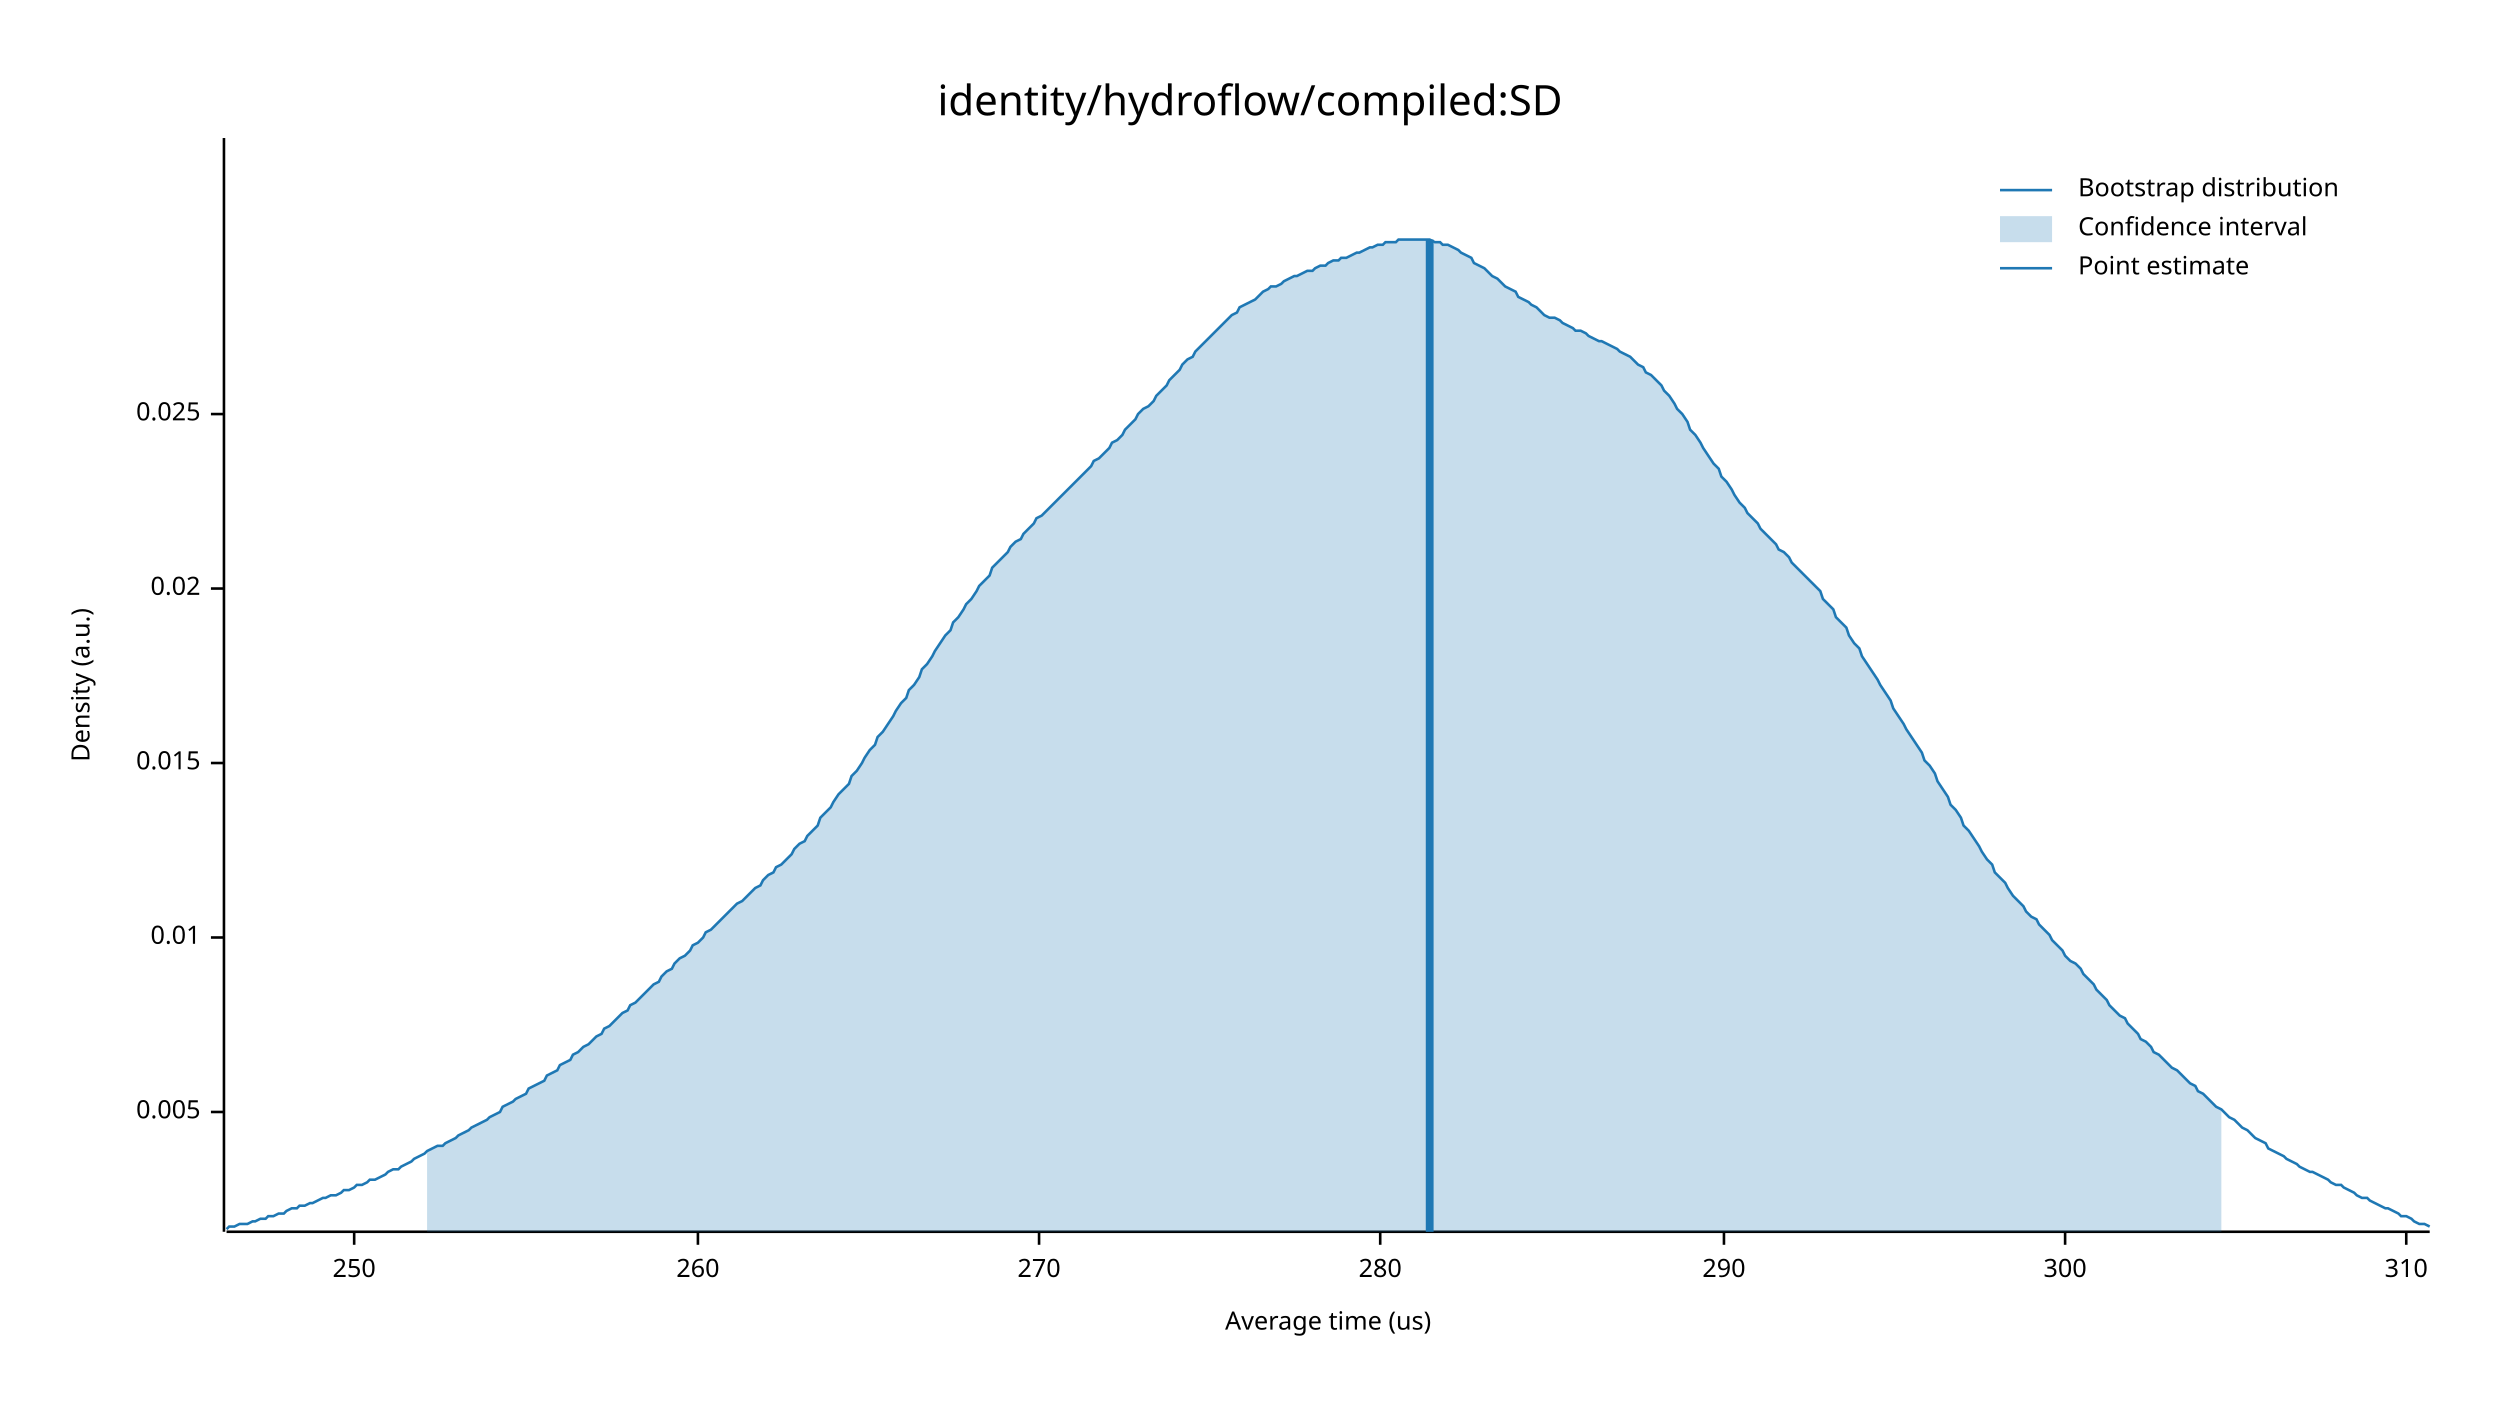
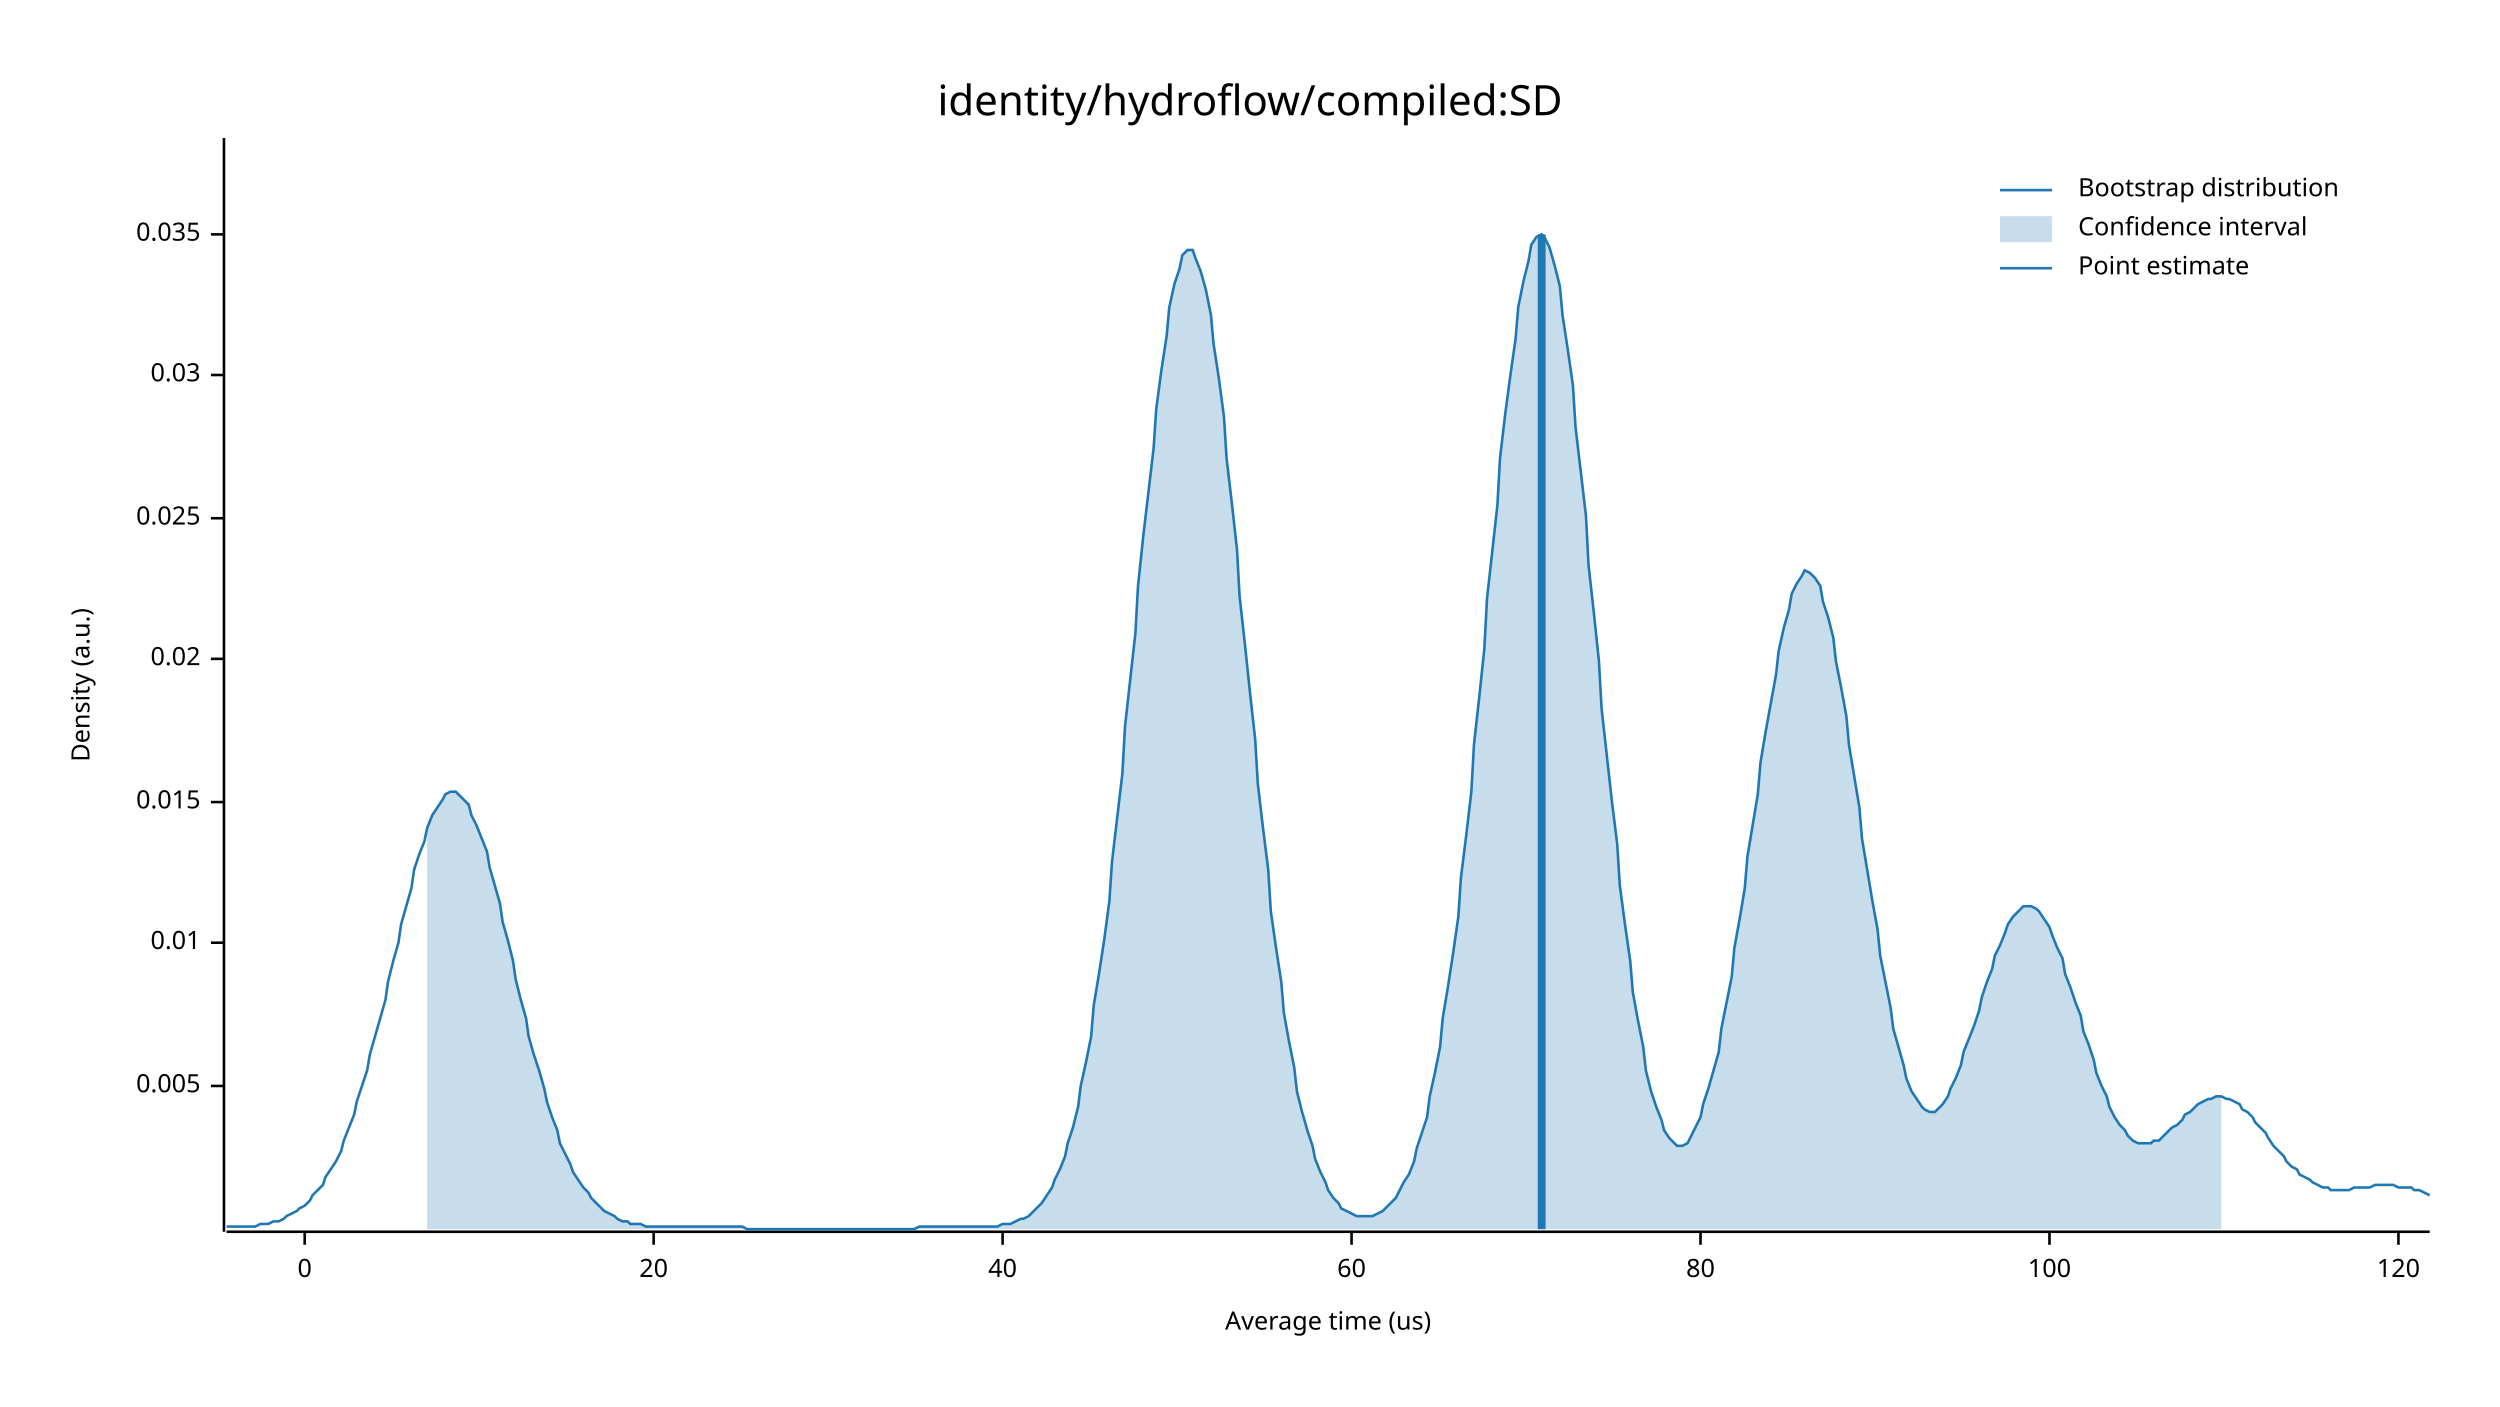
<svg xmlns="http://www.w3.org/2000/svg" width="960" height="540" viewBox="0 0 960 540">
  <text x="480" y="32" dy="0.76em" text-anchor="middle" font-family="sans-serif" font-size="16.129" opacity="1" fill="#000000">
identity/hydroflow/compiled:SD
</text>
  <text x="27" y="263" dy="0.76em" text-anchor="middle" font-family="sans-serif" font-size="9.677" opacity="1" fill="#000000" transform="rotate(270, 27, 263)">
Density (a.u.)
</text>
  <text x="510" y="513" dy="-0.5ex" text-anchor="middle" font-family="sans-serif" font-size="9.677" opacity="1" fill="#000000">
Average time (us)
</text>
  <polyline fill="none" opacity="1" stroke="#000000" stroke-width="1" points="86,53 86,473 " />
-   <text x="77" y="427" dy="0.5ex" text-anchor="end" font-family="sans-serif" font-size="9.677" opacity="1" fill="#000000">
+   <text x="77" y="417" dy="0.5ex" text-anchor="end" font-family="sans-serif" font-size="9.677" opacity="1" fill="#000000">
0.005
</text>
-   <polyline fill="none" opacity="1" stroke="#000000" stroke-width="1" points="81,427 86,427 " />
-   <text x="77" y="360" dy="0.5ex" text-anchor="end" font-family="sans-serif" font-size="9.677" opacity="1" fill="#000000">
+   <polyline fill="none" opacity="1" stroke="#000000" stroke-width="1" points="81,417 86,417 " />
+   <text x="77" y="362" dy="0.5ex" text-anchor="end" font-family="sans-serif" font-size="9.677" opacity="1" fill="#000000">
0.01
</text>
-   <polyline fill="none" opacity="1" stroke="#000000" stroke-width="1" points="81,360 86,360 " />
-   <text x="77" y="293" dy="0.5ex" text-anchor="end" font-family="sans-serif" font-size="9.677" opacity="1" fill="#000000">
+   <polyline fill="none" opacity="1" stroke="#000000" stroke-width="1" points="81,362 86,362 " />
+   <text x="77" y="308" dy="0.5ex" text-anchor="end" font-family="sans-serif" font-size="9.677" opacity="1" fill="#000000">
0.015
</text>
-   <polyline fill="none" opacity="1" stroke="#000000" stroke-width="1" points="81,293 86,293 " />
-   <text x="77" y="226" dy="0.5ex" text-anchor="end" font-family="sans-serif" font-size="9.677" opacity="1" fill="#000000">
+   <polyline fill="none" opacity="1" stroke="#000000" stroke-width="1" points="81,308 86,308 " />
+   <text x="77" y="253" dy="0.5ex" text-anchor="end" font-family="sans-serif" font-size="9.677" opacity="1" fill="#000000">
0.02
</text>
-   <polyline fill="none" opacity="1" stroke="#000000" stroke-width="1" points="81,226 86,226 " />
-   <text x="77" y="159" dy="0.5ex" text-anchor="end" font-family="sans-serif" font-size="9.677" opacity="1" fill="#000000">
+   <polyline fill="none" opacity="1" stroke="#000000" stroke-width="1" points="81,253 86,253 " />
+   <text x="77" y="199" dy="0.5ex" text-anchor="end" font-family="sans-serif" font-size="9.677" opacity="1" fill="#000000">
0.025
</text>
-   <polyline fill="none" opacity="1" stroke="#000000" stroke-width="1" points="81,159 86,159 " />
+   <polyline fill="none" opacity="1" stroke="#000000" stroke-width="1" points="81,199 86,199 " />
+   <text x="77" y="144" dy="0.5ex" text-anchor="end" font-family="sans-serif" font-size="9.677" opacity="1" fill="#000000">
+ 0.03
+ </text>
+   <polyline fill="none" opacity="1" stroke="#000000" stroke-width="1" points="81,144 86,144 " />
+   <text x="77" y="90" dy="0.5ex" text-anchor="end" font-family="sans-serif" font-size="9.677" opacity="1" fill="#000000">
+ 0.035
+ </text>
+   <polyline fill="none" opacity="1" stroke="#000000" stroke-width="1" points="81,90 86,90 " />
  <polyline fill="none" opacity="1" stroke="#000000" stroke-width="1" points="87,473 933,473 " />
-   <text x="136" y="483" dy="0.76em" text-anchor="middle" font-family="sans-serif" font-size="9.677" opacity="1" fill="#000000">
- 250
+   <text x="117" y="483" dy="0.76em" text-anchor="middle" font-family="sans-serif" font-size="9.677" opacity="1" fill="#000000">
+ 0
</text>
-   <polyline fill="none" opacity="1" stroke="#000000" stroke-width="1" points="136,473 136,478 " />
-   <text x="268" y="483" dy="0.76em" text-anchor="middle" font-family="sans-serif" font-size="9.677" opacity="1" fill="#000000">
- 260
+   <polyline fill="none" opacity="1" stroke="#000000" stroke-width="1" points="117,473 117,478 " />
+   <text x="251" y="483" dy="0.76em" text-anchor="middle" font-family="sans-serif" font-size="9.677" opacity="1" fill="#000000">
+ 20
</text>
-   <polyline fill="none" opacity="1" stroke="#000000" stroke-width="1" points="268,473 268,478 " />
-   <text x="399" y="483" dy="0.76em" text-anchor="middle" font-family="sans-serif" font-size="9.677" opacity="1" fill="#000000">
- 270
+   <polyline fill="none" opacity="1" stroke="#000000" stroke-width="1" points="251,473 251,478 " />
+   <text x="385" y="483" dy="0.76em" text-anchor="middle" font-family="sans-serif" font-size="9.677" opacity="1" fill="#000000">
+ 40
</text>
-   <polyline fill="none" opacity="1" stroke="#000000" stroke-width="1" points="399,473 399,478 " />
-   <text x="530" y="483" dy="0.76em" text-anchor="middle" font-family="sans-serif" font-size="9.677" opacity="1" fill="#000000">
- 280
+   <polyline fill="none" opacity="1" stroke="#000000" stroke-width="1" points="385,473 385,478 " />
+   <text x="519" y="483" dy="0.76em" text-anchor="middle" font-family="sans-serif" font-size="9.677" opacity="1" fill="#000000">
+ 60
</text>
-   <polyline fill="none" opacity="1" stroke="#000000" stroke-width="1" points="530,473 530,478 " />
-   <text x="662" y="483" dy="0.76em" text-anchor="middle" font-family="sans-serif" font-size="9.677" opacity="1" fill="#000000">
- 290
+   <polyline fill="none" opacity="1" stroke="#000000" stroke-width="1" points="519,473 519,478 " />
+   <text x="653" y="483" dy="0.76em" text-anchor="middle" font-family="sans-serif" font-size="9.677" opacity="1" fill="#000000">
+ 80
</text>
-   <polyline fill="none" opacity="1" stroke="#000000" stroke-width="1" points="662,473 662,478 " />
-   <text x="793" y="483" dy="0.76em" text-anchor="middle" font-family="sans-serif" font-size="9.677" opacity="1" fill="#000000">
- 300
+   <polyline fill="none" opacity="1" stroke="#000000" stroke-width="1" points="653,473 653,478 " />
+   <text x="787" y="483" dy="0.76em" text-anchor="middle" font-family="sans-serif" font-size="9.677" opacity="1" fill="#000000">
+ 100
</text>
-   <polyline fill="none" opacity="1" stroke="#000000" stroke-width="1" points="793,473 793,478 " />
-   <text x="924" y="483" dy="0.76em" text-anchor="middle" font-family="sans-serif" font-size="9.677" opacity="1" fill="#000000">
- 310
+   <polyline fill="none" opacity="1" stroke="#000000" stroke-width="1" points="787,473 787,478 " />
+   <text x="921" y="483" dy="0.76em" text-anchor="middle" font-family="sans-serif" font-size="9.677" opacity="1" fill="#000000">
+ 120
</text>
-   <polyline fill="none" opacity="1" stroke="#000000" stroke-width="1" points="924,473 924,478 " />
-   <polyline fill="none" opacity="1" stroke="#1F78B4" stroke-width="1" points="87,472 88,471 90,471 92,470 93,470 95,470 97,469 98,469 100,468 102,468 103,467 105,467 107,466 109,466 110,465 112,464 114,464 115,463 117,463 119,462 120,462 122,461 124,460 125,460 127,459 129,459 131,458 132,457 134,457 136,456 137,455 139,455 141,454 142,453 144,453 146,452 148,451 149,450 151,449 153,449 154,448 156,447 158,446 159,445 161,444 163,443 164,442 166,441 168,440 170,440 171,439 173,438 175,437 176,436 178,435 180,434 181,433 183,432 185,431 187,430 188,429 190,428 192,427 193,425 195,424 197,423 198,422 200,421 202,420 203,418 205,417 207,416 209,415 210,413 212,412 214,411 215,409 217,408 219,407 220,405 222,404 224,402 226,401 227,400 229,398 231,397 232,395 234,394 236,392 237,391 239,389 241,388 242,386 244,385 246,383 248,381 249,380 251,378 253,377 254,375 256,373 258,372 259,370 261,368 263,367 265,365 266,363 268,362 270,360 271,358 273,357 275,355 276,354 278,352 280,350 281,349 283,347 285,346 287,344 288,343 290,341 292,340 293,338 295,336 297,335 298,333 300,332 302,330 304,328 305,326 307,324 309,323 310,321 312,319 314,317 315,314 317,312 319,310 320,308 322,305 324,303 326,301 327,298 329,296 331,293 332,291 334,288 336,286 337,283 339,281 341,278 343,275 344,273 346,270 348,268 349,265 351,263 353,260 354,257 356,255 358,252 359,250 361,247 363,244 365,242 366,239 368,237 370,234 371,232 373,230 375,227 376,225 378,223 380,221 381,218 383,216 385,214 387,212 388,210 390,208 392,207 393,205 395,203 397,201 398,199 400,198 402,196 404,194 405,193 407,191 409,189 410,188 412,186 414,184 415,183 417,181 419,179 420,177 422,176 424,174 426,172 427,170 429,169 431,167 432,165 434,163 436,161 437,159 439,157 441,156 443,154 444,152 446,150 448,148 449,146 451,144 453,142 454,140 456,138 458,137 459,135 461,133 463,131 465,129 466,128 468,126 470,124 471,123 473,121 475,120 476,118 478,117 480,116 482,115 483,114 485,112 487,111 488,110 490,110 492,109 493,108 495,107 497,106 498,106 500,105 502,104 504,104 505,103 507,102 509,102 510,101 512,100 514,100 515,99 517,99 519,98 521,97 522,97 524,96 526,95 527,95 529,94 531,94 532,93 534,93 536,93 537,92 539,92 541,92 543,92 544,92 546,92 548,92 549,92 551,93 553,93 554,94 556,94 558,95 560,96 561,97 563,98 565,99 566,101 568,102 570,103 571,104 573,106 575,107 576,108 578,110 580,111 582,112 583,114 585,115 587,116 588,117 590,118 592,120 593,121 595,122 597,122 599,123 600,124 602,125 604,126 605,127 607,127 609,128 610,129 612,130 614,131 615,131 617,132 619,133 621,134 622,135 624,136 626,137 627,138 629,140 631,141 632,143 634,144 636,146 638,148 639,150 641,152 643,155 644,157 646,159 648,162 649,165 651,167 653,170 654,172 656,175 658,178 660,180 661,183 663,185 665,188 666,190 668,193 670,195 671,197 673,199 675,201 676,203 678,205 680,207 682,209 683,211 685,212 687,214 688,216 690,218 692,220 693,221 695,223 697,225 699,227 700,230 702,232 704,234 705,237 707,239 709,241 710,244 712,247 714,249 715,252 717,255 719,258 721,261 722,263 724,266 726,269 727,272 729,275 731,278 732,280 734,283 736,286 738,289 739,292 741,294 743,297 744,300 746,303 748,306 749,309 751,311 753,314 754,317 756,319 758,322 760,325 761,327 763,330 765,332 766,335 768,337 770,339 771,341 773,344 775,346 777,348 778,350 780,352 782,353 783,355 785,357 787,359 788,361 790,363 792,365 793,367 795,369 797,370 799,372 800,374 802,376 804,378 805,380 807,382 809,384 810,386 812,388 814,390 816,391 817,393 819,395 821,397 822,399 824,400 826,402 827,404 829,405 831,407 832,408 834,410 836,411 838,413 839,414 841,416 843,417 844,419 846,420 848,422 849,423 851,425 853,426 855,428 856,429 858,430 860,432 861,433 863,434 865,436 866,437 868,438 870,439 871,441 873,442 875,443 877,444 878,445 880,446 882,447 883,448 885,449 887,450 888,450 890,451 892,452 894,453 895,454 897,455 899,455 900,456 902,457 904,458 905,459 907,460 909,460 910,461 912,462 914,463 916,464 917,464 919,465 921,466 922,467 924,467 926,468 927,469 929,470 931,470 933,471 " />
-   <polygon opacity="0.25" fill="#1F78B4" points="164,442 166,441 168,440 170,440 171,439 173,438 175,437 176,436 178,435 180,434 181,433 183,432 185,431 187,430 188,429 190,428 192,427 193,425 195,424 197,423 198,422 200,421 202,420 203,418 205,417 207,416 209,415 210,413 212,412 214,411 215,409 217,408 219,407 220,405 222,404 224,402 226,401 227,400 229,398 231,397 232,395 234,394 236,392 237,391 239,389 241,388 242,386 244,385 246,383 248,381 249,380 251,378 253,377 254,375 256,373 258,372 259,370 261,368 263,367 265,365 266,363 268,362 270,360 271,358 273,357 275,355 276,354 278,352 280,350 281,349 283,347 285,346 287,344 288,343 290,341 292,340 293,338 295,336 297,335 298,333 300,332 302,330 304,328 305,326 307,324 309,323 310,321 312,319 314,317 315,314 317,312 319,310 320,308 322,305 324,303 326,301 327,298 329,296 331,293 332,291 334,288 336,286 337,283 339,281 341,278 343,275 344,273 346,270 348,268 349,265 351,263 353,260 354,257 356,255 358,252 359,250 361,247 363,244 365,242 366,239 368,237 370,234 371,232 373,230 375,227 376,225 378,223 380,221 381,218 383,216 385,214 387,212 388,210 390,208 392,207 393,205 395,203 397,201 398,199 400,198 402,196 404,194 405,193 407,191 409,189 410,188 412,186 414,184 415,183 417,181 419,179 420,177 422,176 424,174 426,172 427,170 429,169 431,167 432,165 434,163 436,161 437,159 439,157 441,156 443,154 444,152 446,150 448,148 449,146 451,144 453,142 454,140 456,138 458,137 459,135 461,133 463,131 465,129 466,128 468,126 470,124 471,123 473,121 475,120 476,118 478,117 480,116 482,115 483,114 485,112 487,111 488,110 490,110 492,109 493,108 495,107 497,106 498,106 500,105 502,104 504,104 505,103 507,102 509,102 510,101 512,100 514,100 515,99 517,99 519,98 521,97 522,97 524,96 526,95 527,95 529,94 531,94 532,93 534,93 536,93 537,92 539,92 541,92 543,92 544,92 546,92 548,92 549,92 551,93 553,93 554,94 556,94 558,95 560,96 561,97 563,98 565,99 566,101 568,102 570,103 571,104 573,106 575,107 576,108 578,110 580,111 582,112 583,114 585,115 587,116 588,117 590,118 592,120 593,121 595,122 597,122 599,123 600,124 602,125 604,126 605,127 607,127 609,128 610,129 612,130 614,131 615,131 617,132 619,133 621,134 622,135 624,136 626,137 627,138 629,140 631,141 632,143 634,144 636,146 638,148 639,150 641,152 643,155 644,157 646,159 648,162 649,165 651,167 653,170 654,172 656,175 658,178 660,180 661,183 663,185 665,188 666,190 668,193 670,195 671,197 673,199 675,201 676,203 678,205 680,207 682,209 683,211 685,212 687,214 688,216 690,218 692,220 693,221 695,223 697,225 699,227 700,230 702,232 704,234 705,237 707,239 709,241 710,244 712,247 714,249 715,252 717,255 719,258 721,261 722,263 724,266 726,269 727,272 729,275 731,278 732,280 734,283 736,286 738,289 739,292 741,294 743,297 744,300 746,303 748,306 749,309 751,311 753,314 754,317 756,319 758,322 760,325 761,327 763,330 765,332 766,335 768,337 770,339 771,341 773,344 775,346 777,348 778,350 780,352 782,353 783,355 785,357 787,359 788,361 790,363 792,365 793,367 795,369 797,370 799,372 800,374 802,376 804,378 805,380 807,382 809,384 810,386 812,388 814,390 816,391 817,393 819,395 821,397 822,399 824,400 826,402 827,404 829,405 831,407 832,408 834,410 836,411 838,413 839,414 841,416 843,417 844,419 846,420 848,422 849,423 851,425 853,426 853,473 164,473 " />
-   <polyline fill="none" opacity="1" stroke="#1F78B4" stroke-width="3" points="549,473 549,92 " />
+   <polyline fill="none" opacity="1" stroke="#000000" stroke-width="1" points="921,473 921,478 " />
+   <polyline fill="none" opacity="1" stroke="#1F78B4" stroke-width="1" points="87,471 88,471 90,471 92,471 93,471 95,471 97,471 98,471 100,470 102,470 103,470 105,469 107,469 109,468 110,467 112,466 114,465 115,464 117,463 119,461 120,459 122,457 124,455 125,452 127,449 129,446 131,442 132,438 134,433 136,428 137,423 139,417 141,411 142,405 144,398 146,391 148,384 149,377 151,369 153,362 154,355 156,348 158,341 159,334 161,328 163,323 164,318 166,313 168,310 170,307 171,305 173,304 175,304 176,305 178,307 180,309 181,313 183,317 185,322 187,327 188,333 190,340 192,347 193,354 195,361 197,369 198,376 200,384 202,391 203,398 205,405 207,411 209,418 210,423 212,429 214,434 215,439 217,443 219,447 220,450 222,453 224,456 226,458 227,460 229,462 231,464 232,465 234,466 236,467 237,468 239,469 241,469 242,470 244,470 246,470 248,471 249,471 251,471 253,471 254,471 256,471 258,471 259,471 261,471 263,471 265,471 266,471 268,471 270,471 271,471 273,471 275,471 276,471 278,471 280,471 281,471 283,471 285,471 287,472 288,472 290,472 292,472 293,472 295,472 297,472 298,472 300,472 302,472 304,472 305,472 307,472 309,472 310,472 312,472 314,472 315,472 317,472 319,472 320,472 322,472 324,472 326,472 327,472 329,472 331,472 332,472 334,472 336,472 337,472 339,472 341,472 343,472 344,472 346,472 348,472 349,472 351,472 353,471 354,471 356,471 358,471 359,471 361,471 363,471 365,471 366,471 368,471 370,471 371,471 373,471 375,471 376,471 378,471 380,471 381,471 383,471 385,470 387,470 388,470 390,469 392,468 393,468 395,467 397,465 398,464 400,462 402,459 404,456 405,453 407,449 409,444 410,439 412,433 414,425 415,417 417,408 419,398 420,386 422,374 424,361 426,346 427,331 429,314 431,297 432,279 434,261 436,243 437,225 439,206 441,189 443,172 444,157 446,142 448,129 449,118 451,109 453,103 454,98 456,96 458,96 459,99 461,104 463,111 465,121 466,132 468,145 470,160 471,176 473,193 475,211 476,229 478,247 480,266 482,284 483,301 485,318 487,334 488,350 490,364 492,377 493,389 495,400 497,410 498,419 500,427 502,434 504,440 505,445 507,450 509,454 510,457 512,460 514,462 515,464 517,465 519,466 521,467 522,467 524,467 526,467 527,467 529,466 531,465 532,464 534,462 536,460 537,458 539,454 541,451 543,446 544,441 546,435 548,429 549,421 551,412 553,402 554,391 556,379 558,366 560,352 561,337 563,321 565,304 566,286 568,268 570,249 571,230 573,212 575,194 576,176 578,159 580,144 582,130 583,118 585,108 587,100 588,94 590,91 592,90 593,91 595,95 597,102 599,110 600,121 602,134 604,148 605,164 607,181 609,198 610,217 612,235 614,254 615,272 617,290 619,308 621,324 622,340 624,355 626,369 627,381 629,392 631,402 632,411 634,419 636,425 638,430 639,434 641,437 643,439 644,440 646,440 648,439 649,437 651,433 653,429 654,424 656,418 658,411 660,404 661,395 663,385 665,375 666,364 668,353 670,341 671,329 673,317 675,305 676,293 678,281 680,270 682,259 683,250 685,241 687,234 688,228 690,224 692,221 693,219 695,220 697,222 699,225 700,231 702,237 704,245 705,254 707,264 709,275 710,286 712,298 714,310 715,322 717,334 719,346 721,357 722,367 724,377 726,387 727,395 729,402 731,409 732,414 734,419 736,422 738,425 739,426 741,427 743,427 744,426 746,424 748,421 749,418 751,414 753,409 754,404 756,399 758,394 760,388 761,383 763,377 765,372 766,367 768,363 770,358 771,355 773,352 775,350 777,348 778,348 780,348 782,349 783,350 785,353 787,356 788,359 790,364 792,368 793,374 795,379 797,385 799,390 800,396 802,401 804,407 805,412 807,417 809,421 810,425 812,429 814,432 816,434 817,436 819,438 821,439 822,439 824,439 826,439 827,438 829,438 831,436 832,435 834,433 836,432 838,430 839,428 841,427 843,425 844,424 846,423 848,422 849,422 851,421 853,421 855,422 856,422 858,423 860,424 861,426 863,427 865,429 866,431 868,433 870,435 871,437 873,440 875,442 877,444 878,446 880,448 882,449 883,451 885,452 887,453 888,454 890,455 892,456 894,456 895,457 897,457 899,457 900,457 902,457 904,456 905,456 907,456 909,456 910,456 912,455 914,455 916,455 917,455 919,455 921,456 922,456 924,456 926,456 927,457 929,457 931,458 933,459 " />
+   <polygon opacity="0.25" fill="#1F78B4" points="164,318 166,313 168,310 170,307 171,305 173,304 175,304 176,305 178,307 180,309 181,313 183,317 185,322 187,327 188,333 190,340 192,347 193,354 195,361 197,369 198,376 200,384 202,391 203,398 205,405 207,411 209,418 210,423 212,429 214,434 215,439 217,443 219,447 220,450 222,453 224,456 226,458 227,460 229,462 231,464 232,465 234,466 236,467 237,468 239,469 241,469 242,470 244,470 246,470 248,471 249,471 251,471 253,471 254,471 256,471 258,471 259,471 261,471 263,471 265,471 266,471 268,471 270,471 271,471 273,471 275,471 276,471 278,471 280,471 281,471 283,471 285,471 287,472 288,472 290,472 292,472 293,472 295,472 297,472 298,472 300,472 302,472 304,472 305,472 307,472 309,472 310,472 312,472 314,472 315,472 317,472 319,472 320,472 322,472 324,472 326,472 327,472 329,472 331,472 332,472 334,472 336,472 337,472 339,472 341,472 343,472 344,472 346,472 348,472 349,472 351,472 353,471 354,471 356,471 358,471 359,471 361,471 363,471 365,471 366,471 368,471 370,471 371,471 373,471 375,471 376,471 378,471 380,471 381,471 383,471 385,470 387,470 388,470 390,469 392,468 393,468 395,467 397,465 398,464 400,462 402,459 404,456 405,453 407,449 409,444 410,439 412,433 414,425 415,417 417,408 419,398 420,386 422,374 424,361 426,346 427,331 429,314 431,297 432,279 434,261 436,243 437,225 439,206 441,189 443,172 444,157 446,142 448,129 449,118 451,109 453,103 454,98 456,96 458,96 459,99 461,104 463,111 465,121 466,132 468,145 470,160 471,176 473,193 475,211 476,229 478,247 480,266 482,284 483,301 485,318 487,334 488,350 490,364 492,377 493,389 495,400 497,410 498,419 500,427 502,434 504,440 505,445 507,450 509,454 510,457 512,460 514,462 515,464 517,465 519,466 521,467 522,467 524,467 526,467 527,467 529,466 531,465 532,464 534,462 536,460 537,458 539,454 541,451 543,446 544,441 546,435 548,429 549,421 551,412 553,402 554,391 556,379 558,366 560,352 561,337 563,321 565,304 566,286 568,268 570,249 571,230 573,212 575,194 576,176 578,159 580,144 582,130 583,118 585,108 587,100 588,94 590,91 592,90 593,91 595,95 597,102 599,110 600,121 602,134 604,148 605,164 607,181 609,198 610,217 612,235 614,254 615,272 617,290 619,308 621,324 622,340 624,355 626,369 627,381 629,392 631,402 632,411 634,419 636,425 638,430 639,434 641,437 643,439 644,440 646,440 648,439 649,437 651,433 653,429 654,424 656,418 658,411 660,404 661,395 663,385 665,375 666,364 668,353 670,341 671,329 673,317 675,305 676,293 678,281 680,270 682,259 683,250 685,241 687,234 688,228 690,224 692,221 693,219 695,220 697,222 699,225 700,231 702,237 704,245 705,254 707,264 709,275 710,286 712,298 714,310 715,322 717,334 719,346 721,357 722,367 724,377 726,387 727,395 729,402 731,409 732,414 734,419 736,422 738,425 739,426 741,427 743,427 744,426 746,424 748,421 749,418 751,414 753,409 754,404 756,399 758,394 760,388 761,383 763,377 765,372 766,367 768,363 770,358 771,355 773,352 775,350 777,348 778,348 780,348 782,349 783,350 785,353 787,356 788,359 790,364 792,368 793,374 795,379 797,385 799,390 800,396 802,401 804,407 805,412 807,417 809,421 810,425 812,429 814,432 816,434 817,436 819,438 821,439 822,439 824,439 826,439 827,438 829,438 831,436 832,435 834,433 836,432 838,430 839,428 841,427 843,425 844,424 846,423 848,422 849,422 851,421 853,421 853,472 164,472 " />
+   <polyline fill="none" opacity="1" stroke="#1F78B4" stroke-width="3" points="592,472 592,90 " />
  <text x="798" y="68" dy="0.76em" text-anchor="start" font-family="sans-serif" font-size="9.677" opacity="1" fill="#000000">
Bootstrap distribution
</text>
  <text x="798" y="83" dy="0.76em" text-anchor="start" font-family="sans-serif" font-size="9.677" opacity="1" fill="#000000">
Confidence interval
</text>
  <text x="798" y="98" dy="0.76em" text-anchor="start" font-family="sans-serif" font-size="9.677" opacity="1" fill="#000000">
Point estimate
</text>
  <polyline fill="none" opacity="1" stroke="#1F78B4" stroke-width="1" points="768,73 788,73 " />
  <rect x="768" y="83" width="20" height="10" opacity="0.25" fill="#1F78B4" stroke="none" />
  <polyline fill="none" opacity="1" stroke="#1F78B4" stroke-width="1" points="768,103 788,103 " />
</svg>
